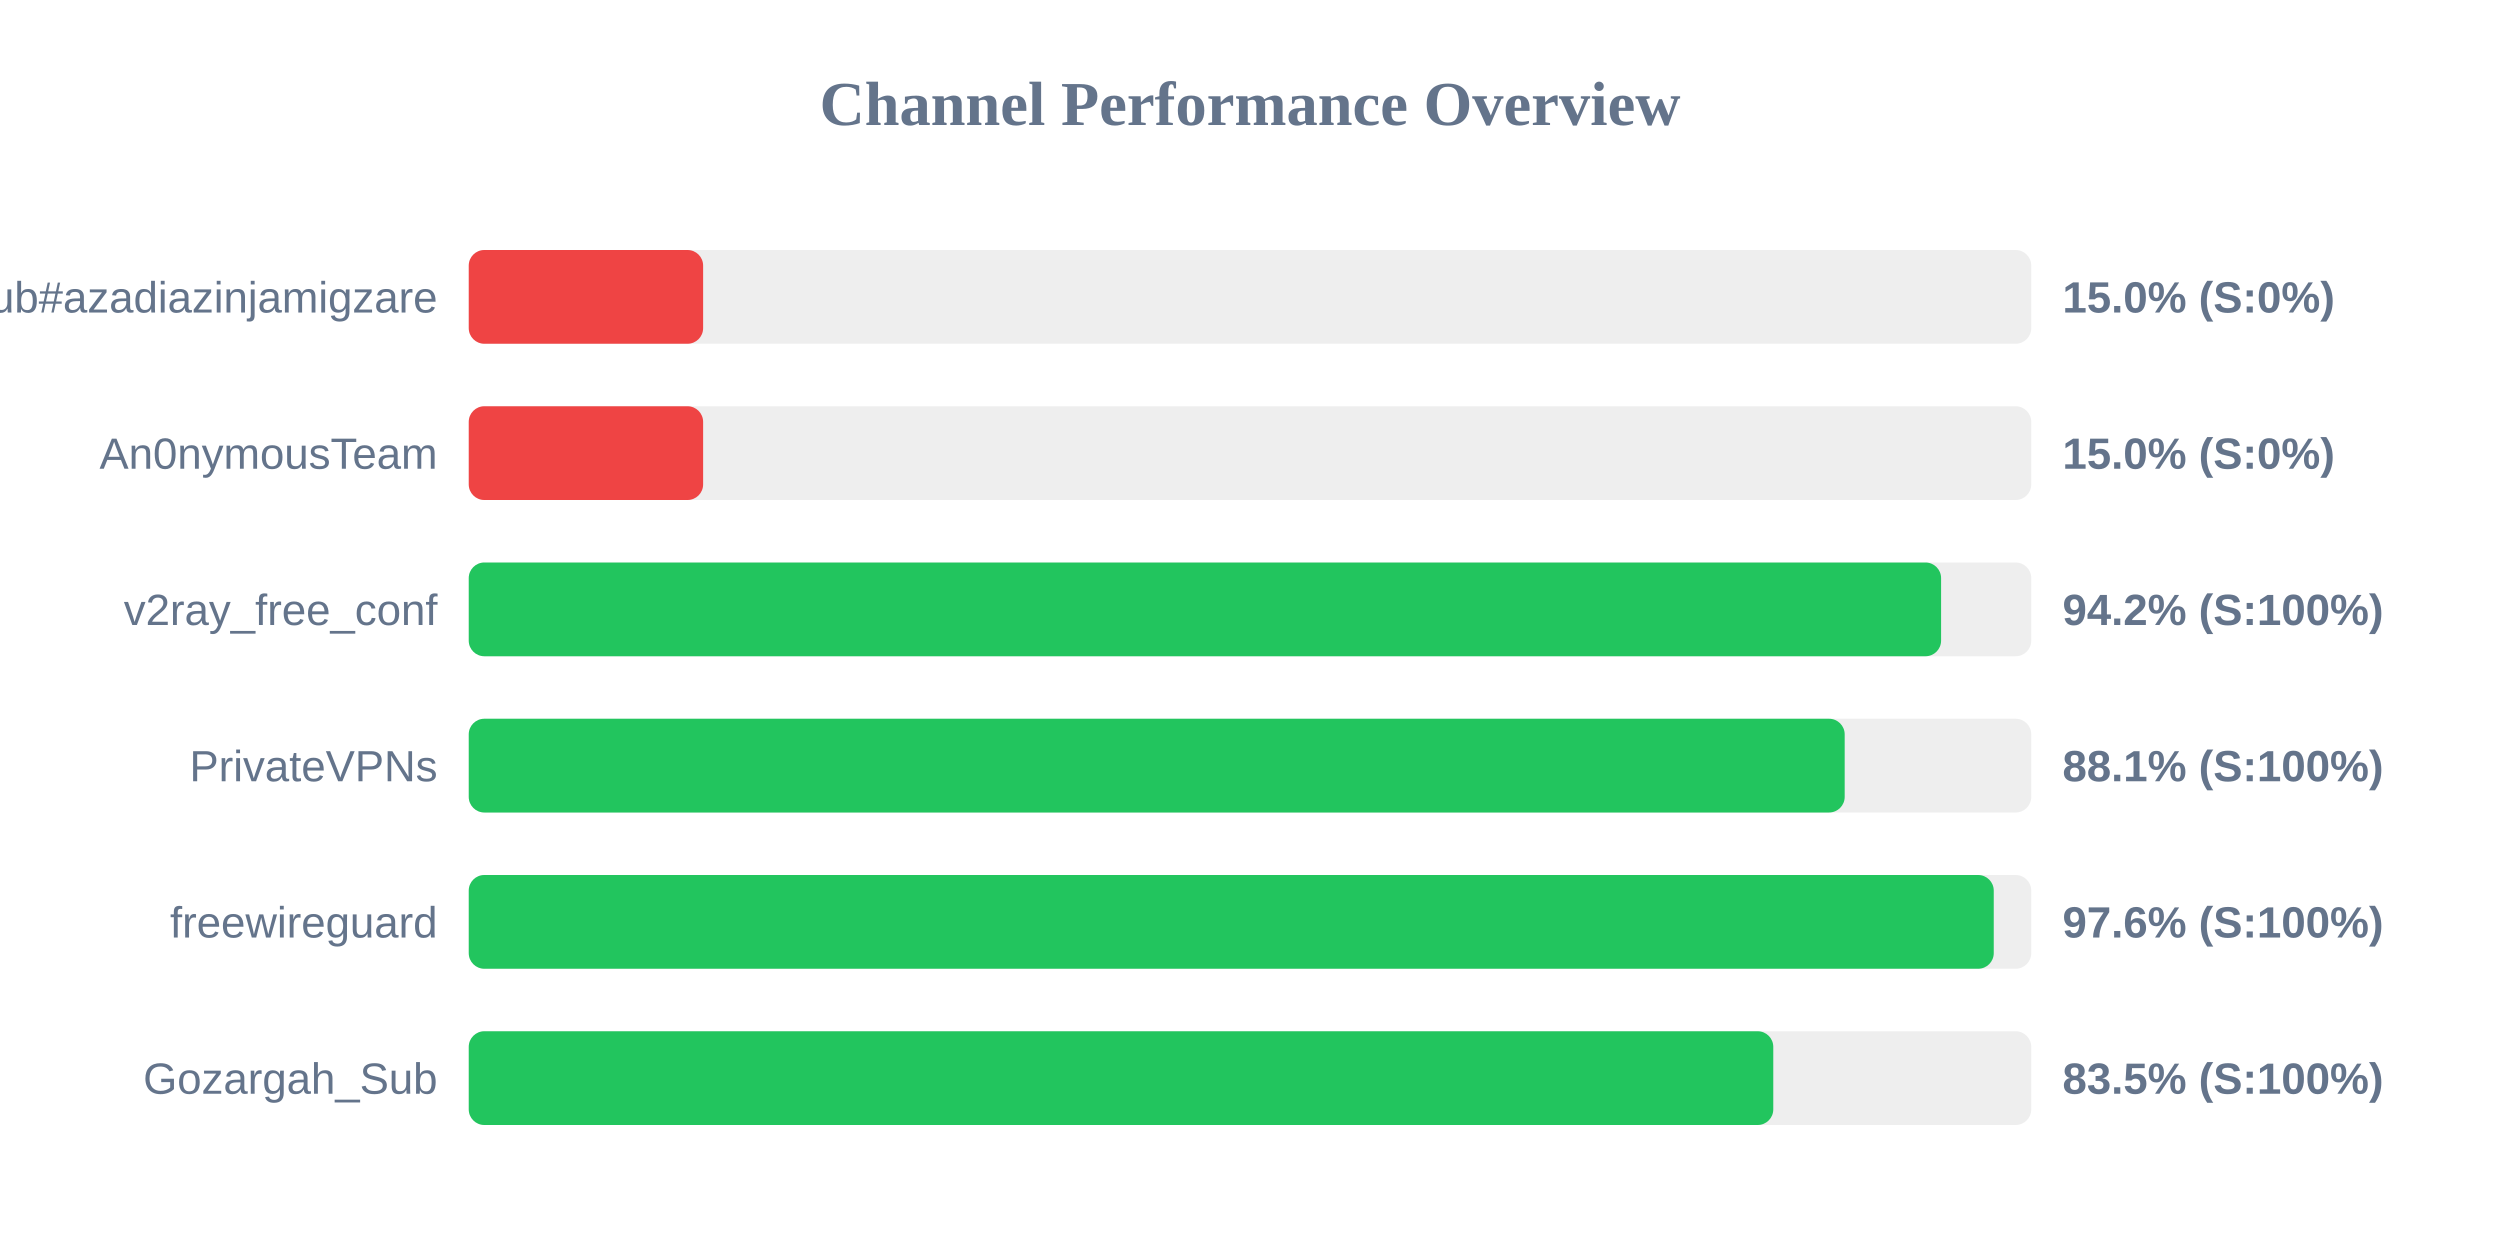
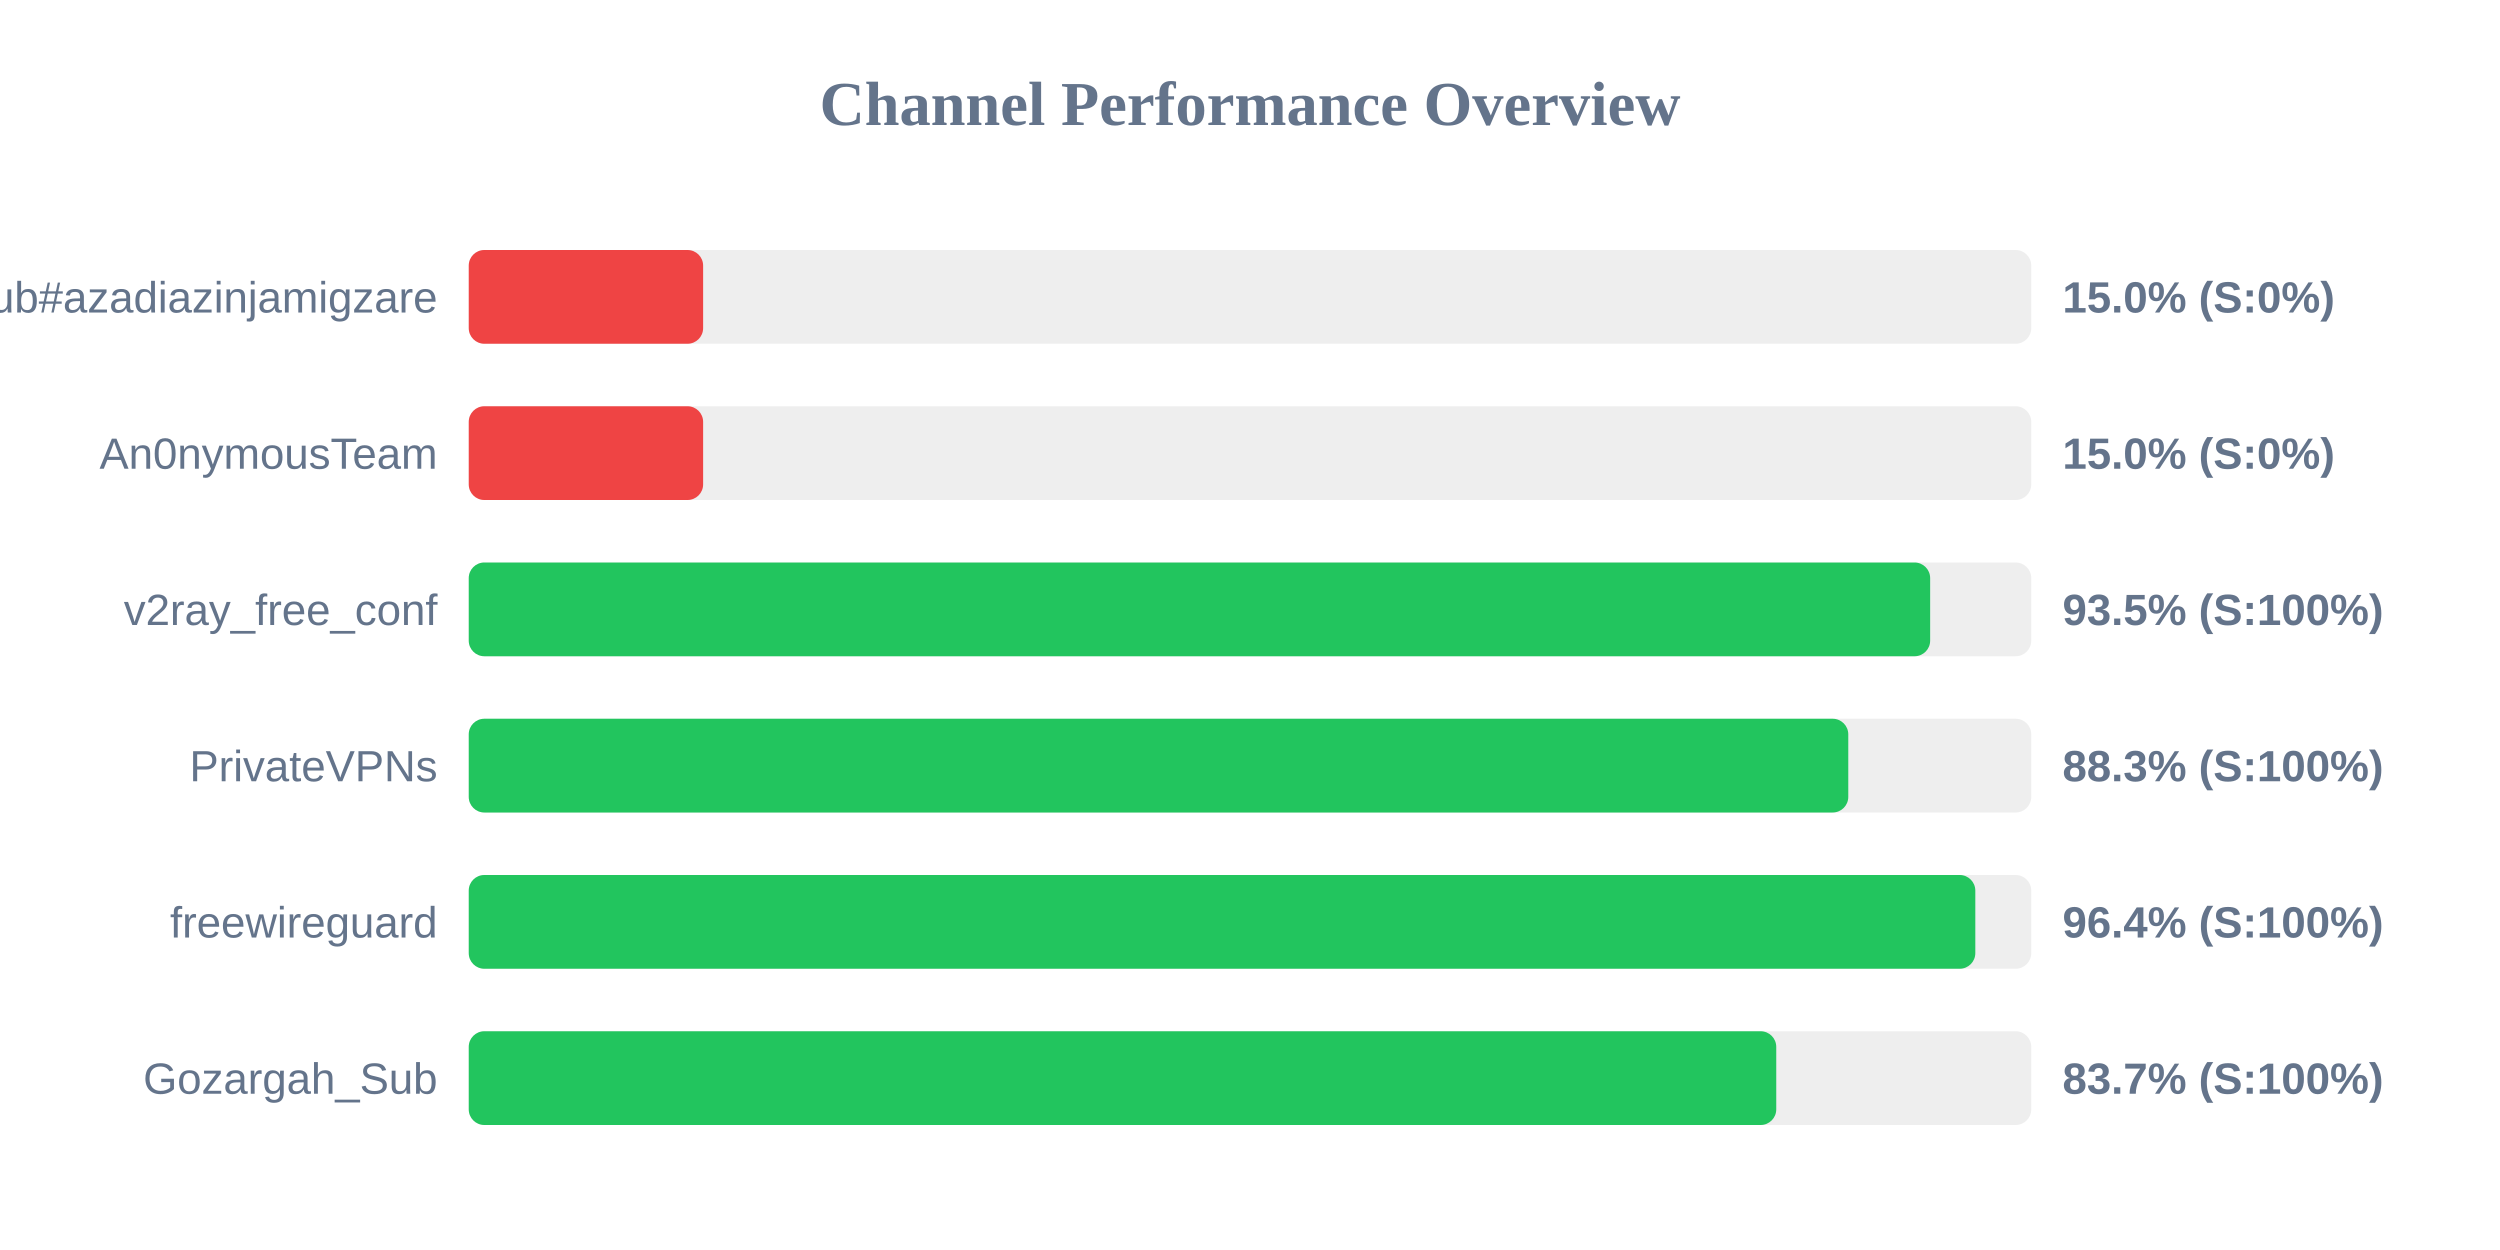
<svg xmlns="http://www.w3.org/2000/svg" width="800" height="400" version="1.1">
  <style>
        .row { font: 14px Arial; fill: #64748b; }
        .score { font: bold 14px Arial; fill: #64748b; }
    </style>
  <text x="400" y="40" text-anchor="middle" font-size="20px" font-weight="bold" fill="#64748b">Channel Performance Overview</text>
  <rect x="150" y="80" width="500" height="30" fill="#eee" rx="5" />
  <rect x="150" y="80" width="75.0" height="30" fill="#ef4444" rx="5" />
  <text x="140" y="100" text-anchor="end" class="row">Sub#azadiazinjamigzare</text>
  <text x="660" y="100" text-anchor="start" class="score">15.0% (S:0%)</text>
  <rect x="150" y="130" width="500" height="30" fill="#eee" rx="5" />
  <rect x="150" y="130" width="75.0" height="30" fill="#ef4444" rx="5" />
  <text x="140" y="150" text-anchor="end" class="row">An0nymousTeam</text>
  <text x="660" y="150" text-anchor="start" class="score">15.0% (S:0%)</text>
  <rect x="150" y="180" width="500" height="30" fill="#eee" rx="5" />
-   <rect x="150" y="180" width="471.15" height="30" fill="#22c55e" rx="5" />
+   <rect x="150" y="180" width="467.65" height="30" fill="#22c55e" rx="5" />
  <text x="140" y="200" text-anchor="end" class="row">v2ray_free_conf</text>
-   <text x="660" y="200" text-anchor="start" class="score">94.2% (S:100%)</text>
+   <text x="660" y="200" text-anchor="start" class="score">93.5% (S:100%)</text>
  <rect x="150" y="230" width="500" height="30" fill="#eee" rx="5" />
-   <rect x="150" y="230" width="440.3" height="30" fill="#22c55e" rx="5" />
+   <rect x="150" y="230" width="441.45" height="30" fill="#22c55e" rx="5" />
  <text x="140" y="250" text-anchor="end" class="row">PrivateVPNs</text>
-   <text x="660" y="250" text-anchor="start" class="score">88.1% (S:100%)</text>
+   <text x="660" y="250" text-anchor="start" class="score">88.3% (S:100%)</text>
  <rect x="150" y="280" width="500" height="30" fill="#eee" rx="5" />
-   <rect x="150" y="280" width="488.0" height="30" fill="#22c55e" rx="5" />
+   <rect x="150" y="280" width="482.1" height="30" fill="#22c55e" rx="5" />
  <text x="140" y="300" text-anchor="end" class="row">freewireguard</text>
-   <text x="660" y="300" text-anchor="start" class="score">97.6% (S:100%)</text>
+   <text x="660" y="300" text-anchor="start" class="score">96.4% (S:100%)</text>
  <rect x="150" y="330" width="500" height="30" fill="#eee" rx="5" />
-   <rect x="150" y="330" width="417.45" height="30" fill="#22c55e" rx="5" />
+   <rect x="150" y="330" width="418.4" height="30" fill="#22c55e" rx="5" />
  <text x="140" y="350" text-anchor="end" class="row">Gozargah_Sub</text>
-   <text x="660" y="350" text-anchor="start" class="score">83.5% (S:100%)</text>
+   <text x="660" y="350" text-anchor="start" class="score">83.7% (S:100%)</text>
</svg>
